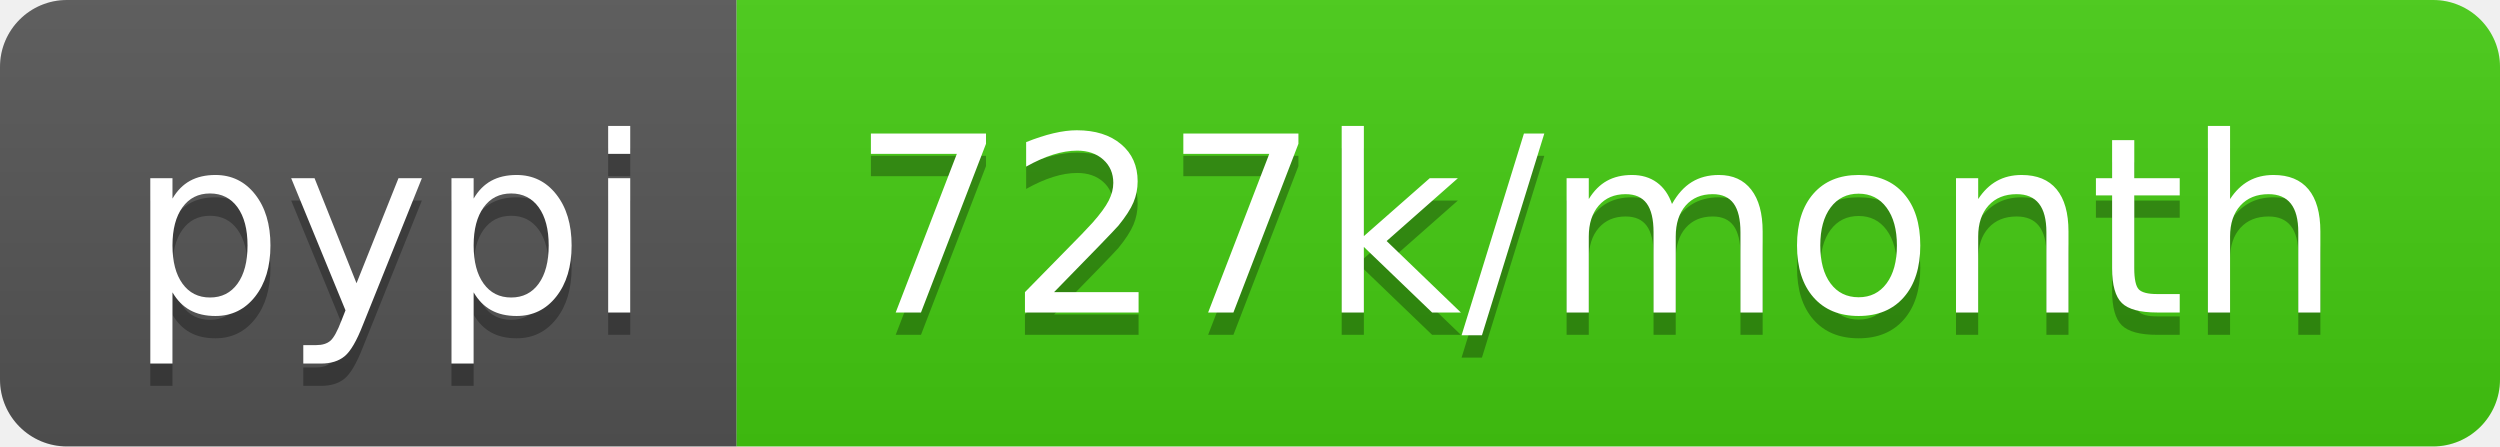
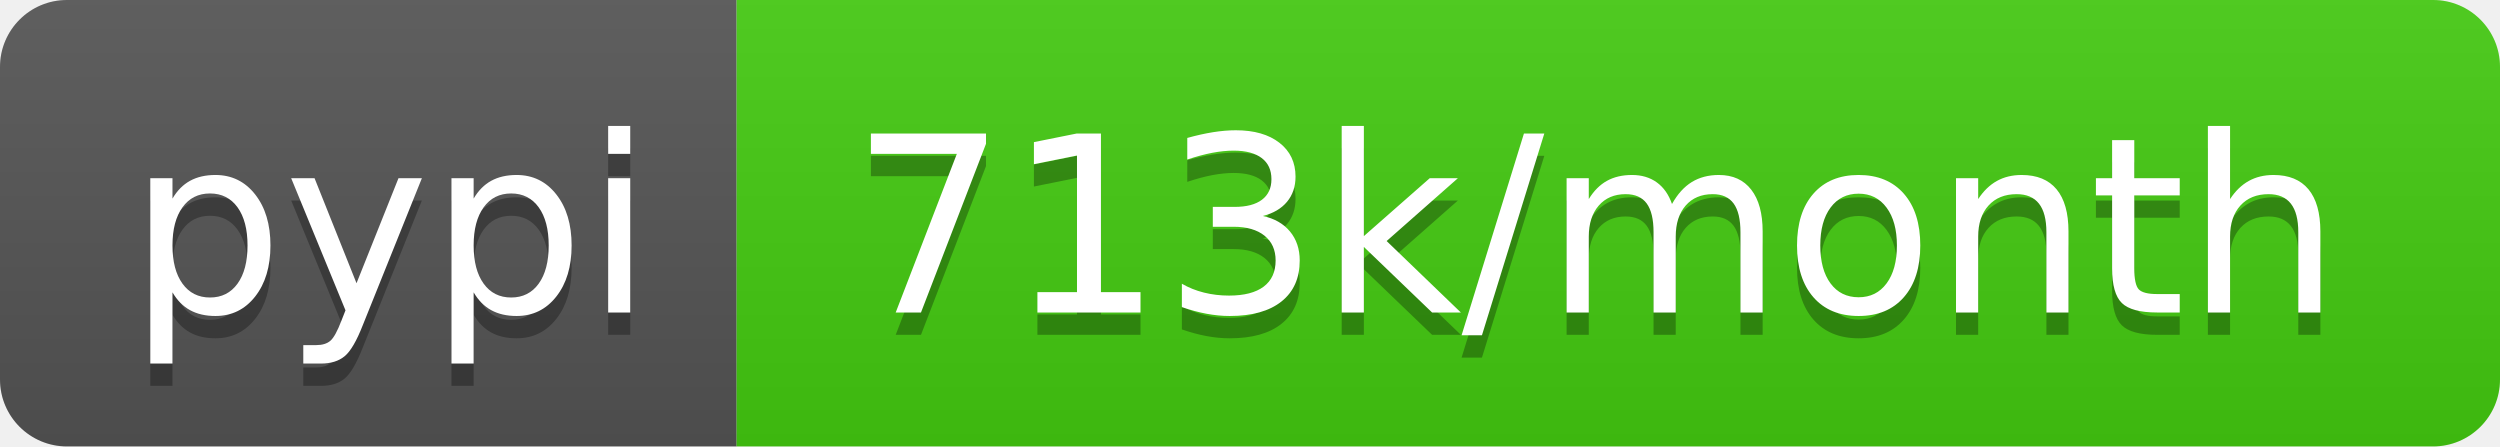
<svg xmlns="http://www.w3.org/2000/svg" width="112" height="20">
  <linearGradient id="b" x2="0" y2="100%">
    <stop offset="0" stop-color="#bbb" stop-opacity=".1" />
    <stop offset="1" stop-opacity=".1" />
  </linearGradient>
  <clipPath id="a">
    <rect width="112" height="20" rx="3" fill="#fff" />
  </clipPath>
  <g clip-path="url(#a)">
    <path fill="#555" d="M0 0h33v20H0z" />
    <path fill="#4c1" d="M33 0h79v20H33z" />
    <path fill="url(#b)" d="M0 0h112v20H0z" />
  </g>
  <g fill="#fff" text-anchor="middle" font-family="DejaVu Sans,Verdana,Geneva,sans-serif" font-size="110">
    <text x="175" y="150" fill="#010101" fill-opacity=".3" transform="scale(.1)" textLength="230">pypi</text>
    <text x="175" y="140" transform="scale(.1)" textLength="230">pypi</text>
-     <text x="715" y="150" fill="#010101" fill-opacity=".3" transform="scale(.1)" textLength="690">727k/month</text>
-     <text x="715" y="140" transform="scale(.1)" textLength="690">727k/month</text>
+     <text x="715" y="150" fill="#010101" fill-opacity=".3" transform="scale(.1)" textLength="690">713k/month</text>
+     <text x="715" y="140" transform="scale(.1)" textLength="690">713k/month</text>
  </g>
</svg>
